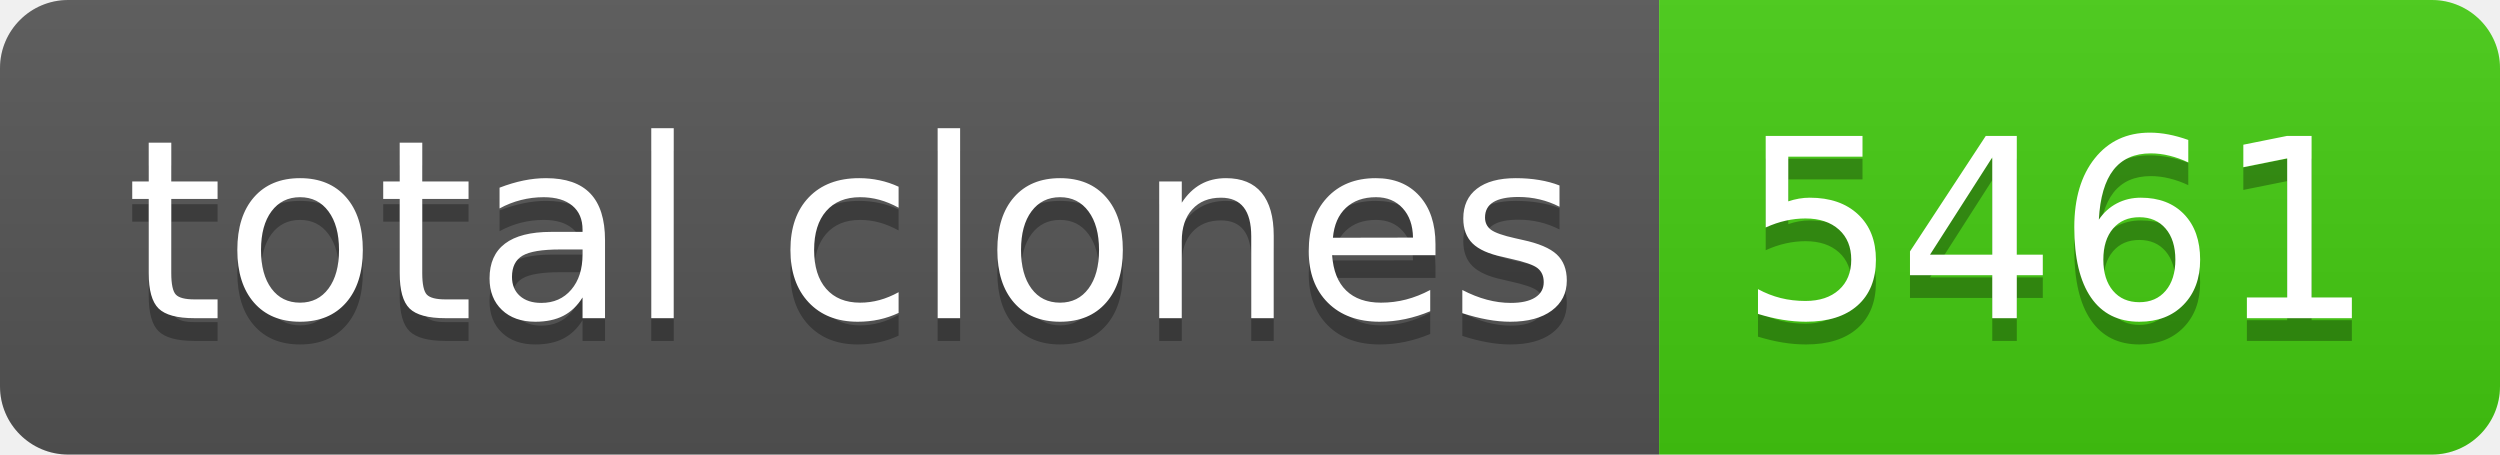
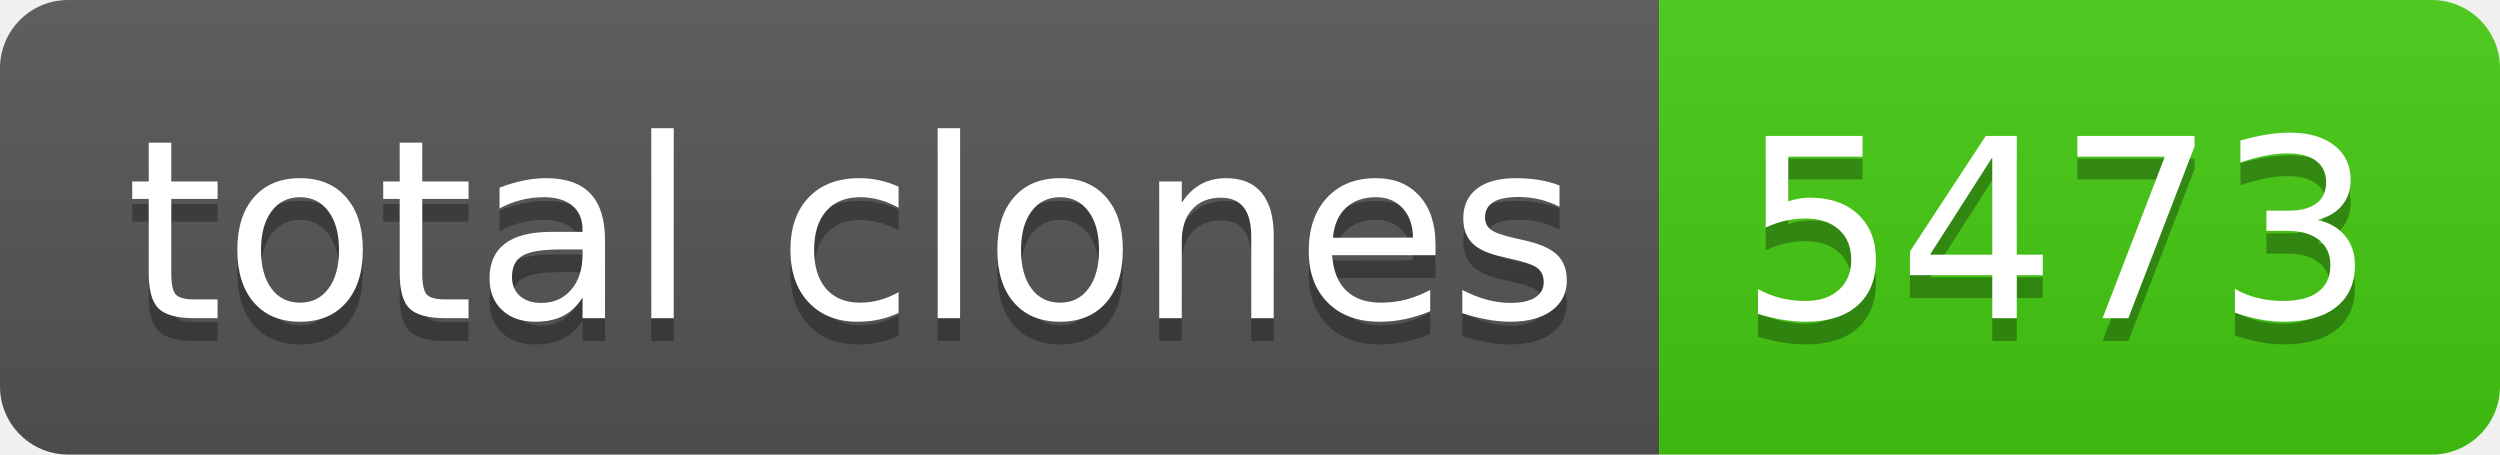
- <svg xmlns="http://www.w3.org/2000/svg" width="110" height="20" role="img" aria-label="total clones: 5461">
+ <svg xmlns="http://www.w3.org/2000/svg" width="110" height="20" role="img" aria-label="total clones: 5473">
  <linearGradient id="s" x2="0" y2="100%">
    <stop offset="0" stop-color="#bbb" stop-opacity=".1" />
    <stop offset="1" stop-opacity=".1" />
  </linearGradient>
  <clipPath id="r">
    <rect width="110" height="20" rx="3" fill="#fff" />
  </clipPath>
  <g clip-path="url(#r)">
    <rect width="73" height="20" fill="#555" />
    <rect x="73" width="37" height="20" fill="#4c1" />
    <rect width="110" height="20" fill="url(#s)" />
  </g>
  <g fill="#fff" text-anchor="middle" font-family="Verdana,Geneva,DejaVu Sans,sans-serif" text-rendering="geometricPrecision" font-size="110">
    <text aria-hidden="true" x="375" y="150" fill="#010101" fill-opacity=".3" transform="scale(.1)" textLength="630">total clones</text>
    <text x="375" y="140" transform="scale(.1)" fill="#fff" textLength="630">total clones</text>
-     <text aria-hidden="true" x="905" y="150" fill="#010101" fill-opacity=".3" transform="scale(.1)" textLength="270">5461</text>
-     <text x="905" y="140" transform="scale(.1)" fill="#fff" textLength="270">5461</text>
+     <text aria-hidden="true" x="905" y="150" fill="#010101" fill-opacity=".3" transform="scale(.1)" textLength="270">5473</text>
+     <text x="905" y="140" transform="scale(.1)" fill="#fff" textLength="270">5473</text>
  </g>
</svg>
